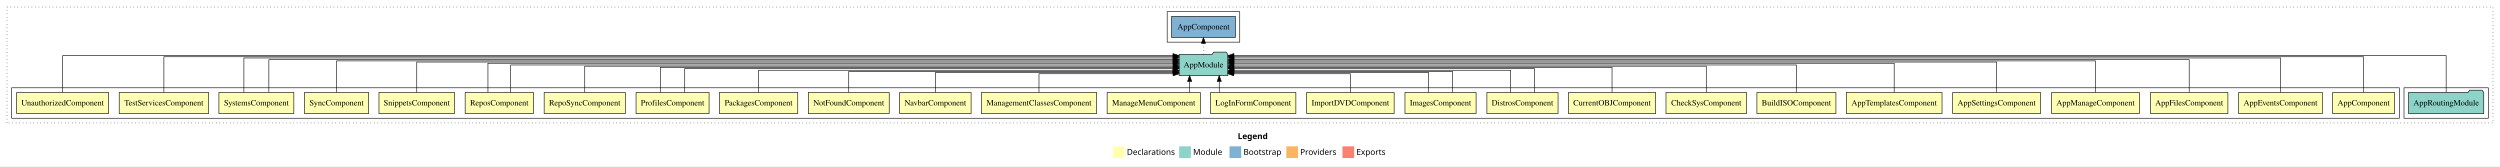
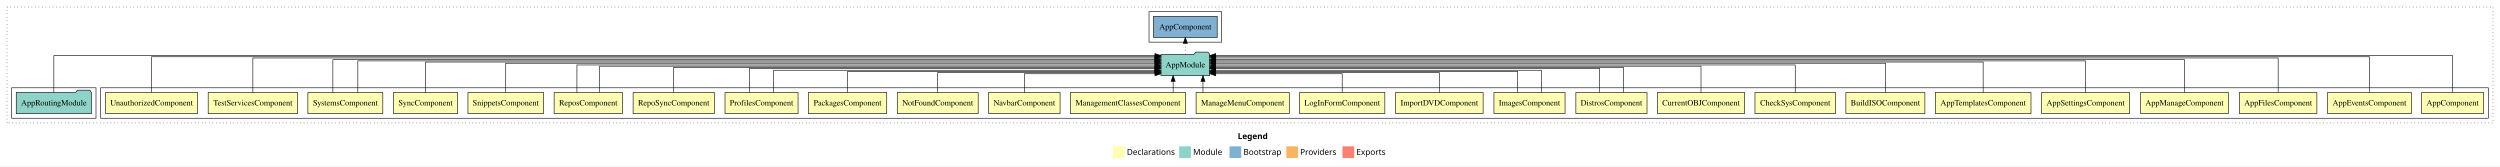
<svg xmlns="http://www.w3.org/2000/svg" width="4271pt" height="284pt" viewBox="0.00 0.00 4271.00 284.00">
  <g id="graph0" class="graph" transform="scale(1 1) rotate(0) translate(4 280)">
    <polygon fill="white" stroke="transparent" points="-4,4 -4,-280 4267,-280 4267,4 -4,4" />
    <text text-anchor="start" x="2110.51" y="-42.4" font-family="sans-serif" font-weight="bold" font-size="14.00">Legend</text>
    <polygon fill="#ffffb3" stroke="transparent" points="1897.5,-10 1897.5,-30 1917.5,-30 1917.5,-10 1897.5,-10" />
    <text text-anchor="start" x="1921.13" y="-15.4" font-family="sans-serif" font-size="14.00">  Declarations</text>
    <polygon fill="#8dd3c7" stroke="transparent" points="2010.5,-10 2010.5,-30 2030.5,-30 2030.5,-10 2010.5,-10" />
    <text text-anchor="start" x="2034.23" y="-15.4" font-family="sans-serif" font-size="14.00">  Module</text>
    <polygon fill="#80b1d3" stroke="transparent" points="2096.5,-10 2096.5,-30 2116.5,-30 2116.5,-10 2096.5,-10" />
    <text text-anchor="start" x="2120.28" y="-15.4" font-family="sans-serif" font-size="14.00">  Bootstrap</text>
    <polygon fill="#fdb462" stroke="transparent" points="2193.5,-10 2193.5,-30 2213.5,-30 2213.5,-10 2193.5,-10" />
    <text text-anchor="start" x="2217.17" y="-15.4" font-family="sans-serif" font-size="14.00">  Providers</text>
    <polygon fill="#fb8072" stroke="transparent" points="2289.5,-10 2289.5,-30 2309.5,-30 2309.5,-10 2289.5,-10" />
    <text text-anchor="start" x="2313.23" y="-15.4" font-family="sans-serif" font-size="14.00">  Exports</text>
    <g id="clust1" class="cluster">
      <polygon fill="none" stroke="black" stroke-dasharray="1,5" points="8,-70 8,-268 4255,-268 4255,-70 8,-70" />
    </g>
+     <g id="clust2" class="cluster">
+       <polygon fill="none" stroke="black" points="168,-78 168,-130 4247,-130 4247,-78 168,-78" />
+     </g>
    <g id="clust29" class="cluster">
-       <polygon fill="none" stroke="black" points="4103,-78 4103,-130 4247,-130 4247,-78 4103,-78" />
+       <polygon fill="none" stroke="black" points="16,-78 16,-130 160,-130 160,-78 16,-78" />
    </g>
    <g id="clust31" class="cluster">
-       <polygon fill="none" stroke="black" points="1990,-208 1990,-260 2114,-260 2114,-208 1990,-208" />
-     </g>
-     <g id="clust2" class="cluster">
-       <polygon fill="none" stroke="black" points="16,-78 16,-130 4095,-130 4095,-78 16,-78" />
+       <polygon fill="none" stroke="black" points="1959,-208 1959,-260 2083,-260 2083,-208 1959,-208" />
    </g>
    <g id="node1" class="node">
-       <polygon fill="#ffffb3" stroke="black" points="4086.94,-122 3981.06,-122 3981.06,-86 4086.94,-86 4086.94,-122" />
-       <text text-anchor="middle" x="4034" y="-99.8" font-family="Times,serif" font-size="14.00">AppComponent</text>
+       <polygon fill="#ffffb3" stroke="black" points="4238.94,-122 4133.06,-122 4133.06,-86 4238.94,-86 4238.94,-122" />
+       <text text-anchor="middle" x="4186" y="-99.8" font-family="Times,serif" font-size="14.00">AppComponent</text>
    </g>
    <g id="node27" class="node">
-       <polygon fill="#8dd3c7" stroke="black" points="2093.66,-187 2090.66,-191 2069.66,-191 2066.66,-187 2010.34,-187 2010.34,-151 2093.66,-151 2093.66,-187" />
-       <text text-anchor="middle" x="2052" y="-164.8" font-family="Times,serif" font-size="14.00">AppModule</text>
+       <polygon fill="#8dd3c7" stroke="black" points="2062.66,-187 2059.66,-191 2038.66,-191 2035.66,-187 1979.34,-187 1979.34,-151 2062.66,-151 2062.66,-187" />
+       <text text-anchor="middle" x="2021" y="-164.8" font-family="Times,serif" font-size="14.00">AppModule</text>
    </g>
    <g id="edge1" class="edge">
-       <path fill="none" stroke="black" d="M4034,-122.32C4034,-145.66 4034,-183 4034,-183 4034,-183 2103.85,-183 2103.85,-183" />
-       <polygon fill="black" stroke="black" points="2103.85,-179.5 2093.85,-183 2103.85,-186.5 2103.85,-179.5" />
+       <path fill="none" stroke="black" d="M4186,-122.38C4186,-146.28 4186,-185 4186,-185 4186,-185 2072.79,-185 2072.79,-185" />
+       <polygon fill="black" stroke="black" points="2072.79,-181.5 2062.79,-185 2072.79,-188.5 2072.79,-181.5" />
    </g>
    <g id="node2" class="node">
-       <polygon fill="#ffffb3" stroke="black" points="3963.54,-122 3820.46,-122 3820.46,-86 3963.54,-86 3963.54,-122" />
-       <text text-anchor="middle" x="3892" y="-99.8" font-family="Times,serif" font-size="14.00">AppEventsComponent</text>
+       <polygon fill="#ffffb3" stroke="black" points="4115.54,-122 3972.46,-122 3972.46,-86 4115.54,-86 4115.54,-122" />
+       <text text-anchor="middle" x="4044" y="-99.8" font-family="Times,serif" font-size="14.00">AppEventsComponent</text>
    </g>
    <g id="edge2" class="edge">
-       <path fill="none" stroke="black" d="M3892,-122.25C3892,-145.02 3892,-181 3892,-181 3892,-181 2103.89,-181 2103.89,-181" />
-       <polygon fill="black" stroke="black" points="2103.89,-177.5 2093.89,-181 2103.89,-184.5 2103.89,-177.5" />
+       <path fill="none" stroke="black" d="M4044,-122.32C4044,-145.66 4044,-183 4044,-183 4044,-183 2072.79,-183 2072.79,-183" />
+       <polygon fill="black" stroke="black" points="2072.79,-179.5 2062.79,-183 2072.79,-186.5 2072.79,-179.5" />
    </g>
    <g id="node3" class="node">
-       <polygon fill="#ffffb3" stroke="black" points="3802.16,-122 3669.84,-122 3669.84,-86 3802.16,-86 3802.16,-122" />
-       <text text-anchor="middle" x="3736" y="-99.8" font-family="Times,serif" font-size="14.00">AppFilesComponent</text>
+       <polygon fill="#ffffb3" stroke="black" points="3954.16,-122 3821.84,-122 3821.84,-86 3954.16,-86 3954.16,-122" />
+       <text text-anchor="middle" x="3888" y="-99.8" font-family="Times,serif" font-size="14.00">AppFilesComponent</text>
    </g>
    <g id="edge3" class="edge">
-       <path fill="none" stroke="black" d="M3736,-122.29C3736,-144.21 3736,-178 3736,-178 3736,-178 2104.05,-178 2104.05,-178" />
-       <polygon fill="black" stroke="black" points="2104.05,-174.5 2094.05,-178 2104.05,-181.5 2104.05,-174.5" />
+       <path fill="none" stroke="black" d="M3888,-122.25C3888,-145.02 3888,-181 3888,-181 3888,-181 2073.06,-181 2073.06,-181" />
+       <polygon fill="black" stroke="black" points="2073.06,-177.5 2063.06,-181 2073.06,-184.5 2073.06,-177.5" />
    </g>
    <g id="node4" class="node">
-       <polygon fill="#ffffb3" stroke="black" points="3651.03,-122 3500.97,-122 3500.97,-86 3651.03,-86 3651.03,-122" />
-       <text text-anchor="middle" x="3576" y="-99.8" font-family="Times,serif" font-size="14.00">AppManageComponent</text>
+       <polygon fill="#ffffb3" stroke="black" points="3803.03,-122 3652.97,-122 3652.97,-86 3803.03,-86 3803.03,-122" />
+       <text text-anchor="middle" x="3728" y="-99.8" font-family="Times,serif" font-size="14.00">AppManageComponent</text>
    </g>
    <g id="edge4" class="edge">
-       <path fill="none" stroke="black" d="M3576,-122.17C3576,-143.5 3576,-176 3576,-176 3576,-176 2103.95,-176 2103.95,-176" />
-       <polygon fill="black" stroke="black" points="2103.95,-172.5 2093.95,-176 2103.95,-179.5 2103.95,-172.5" />
+       <path fill="none" stroke="black" d="M3728,-122.29C3728,-144.21 3728,-178 3728,-178 3728,-178 2072.77,-178 2072.77,-178" />
+       <polygon fill="black" stroke="black" points="2072.77,-174.5 2062.77,-178 2072.77,-181.5 2072.77,-174.5" />
    </g>
    <g id="node5" class="node">
-       <polygon fill="#ffffb3" stroke="black" points="3482.05,-122 3331.95,-122 3331.95,-86 3482.05,-86 3482.05,-122" />
-       <text text-anchor="middle" x="3407" y="-99.8" font-family="Times,serif" font-size="14.00">AppSettingsComponent</text>
+       <polygon fill="#ffffb3" stroke="black" points="3634.05,-122 3483.95,-122 3483.95,-86 3634.05,-86 3634.05,-122" />
+       <text text-anchor="middle" x="3559" y="-99.8" font-family="Times,serif" font-size="14.00">AppSettingsComponent</text>
    </g>
    <g id="edge5" class="edge">
-       <path fill="none" stroke="black" d="M3407,-122.03C3407,-142.77 3407,-174 3407,-174 3407,-174 2103.66,-174 2103.66,-174" />
-       <polygon fill="black" stroke="black" points="2103.66,-170.5 2093.66,-174 2103.66,-177.5 2103.66,-170.5" />
+       <path fill="none" stroke="black" d="M3559,-122.17C3559,-143.5 3559,-176 3559,-176 3559,-176 2072.94,-176 2072.94,-176" />
+       <polygon fill="black" stroke="black" points="2072.94,-172.5 2062.94,-176 2072.94,-179.5 2072.94,-172.5" />
    </g>
    <g id="node6" class="node">
-       <polygon fill="#ffffb3" stroke="black" points="3313.75,-122 3150.25,-122 3150.25,-86 3313.75,-86 3313.75,-122" />
-       <text text-anchor="middle" x="3232" y="-99.8" font-family="Times,serif" font-size="14.00">AppTemplatesComponent</text>
+       <polygon fill="#ffffb3" stroke="black" points="3465.75,-122 3302.25,-122 3302.25,-86 3465.75,-86 3465.75,-122" />
+       <text text-anchor="middle" x="3384" y="-99.8" font-family="Times,serif" font-size="14.00">AppTemplatesComponent</text>
    </g>
    <g id="edge6" class="edge">
-       <path fill="none" stroke="black" d="M3232,-122.22C3232,-142.37 3232,-172 3232,-172 3232,-172 2104,-172 2104,-172" />
-       <polygon fill="black" stroke="black" points="2104,-168.5 2094,-172 2104,-175.5 2104,-168.5" />
+       <path fill="none" stroke="black" d="M3384,-122.03C3384,-142.77 3384,-174 3384,-174 3384,-174 2072.91,-174 2072.91,-174" />
+       <polygon fill="black" stroke="black" points="2072.91,-170.5 2062.91,-174 2072.91,-177.5 2072.91,-170.5" />
    </g>
    <g id="node7" class="node">
-       <polygon fill="#ffffb3" stroke="black" points="3132.5,-122 2997.5,-122 2997.5,-86 3132.5,-86 3132.5,-122" />
-       <text text-anchor="middle" x="3065" y="-99.8" font-family="Times,serif" font-size="14.00">BuildISOComponent</text>
+       <polygon fill="#ffffb3" stroke="black" points="3284.5,-122 3149.5,-122 3149.5,-86 3284.5,-86 3284.5,-122" />
+       <text text-anchor="middle" x="3217" y="-99.8" font-family="Times,serif" font-size="14.00">BuildISOComponent</text>
    </g>
    <g id="edge7" class="edge">
-       <path fill="none" stroke="black" d="M3065,-122.11C3065,-141.34 3065,-169 3065,-169 3065,-169 2103.92,-169 2103.92,-169" />
-       <polygon fill="black" stroke="black" points="2103.92,-165.5 2093.92,-169 2103.92,-172.5 2103.92,-165.5" />
+       <path fill="none" stroke="black" d="M3217,-122.22C3217,-142.37 3217,-172 3217,-172 3217,-172 2072.86,-172 2072.86,-172" />
+       <polygon fill="black" stroke="black" points="2072.87,-168.5 2062.86,-172 2072.86,-175.5 2072.87,-168.5" />
    </g>
    <g id="node8" class="node">
-       <polygon fill="#ffffb3" stroke="black" points="2979.83,-122 2842.17,-122 2842.17,-86 2979.83,-86 2979.83,-122" />
-       <text text-anchor="middle" x="2911" y="-99.8" font-family="Times,serif" font-size="14.00">CheckSysComponent</text>
+       <polygon fill="#ffffb3" stroke="black" points="3131.83,-122 2994.17,-122 2994.17,-86 3131.83,-86 3131.83,-122" />
+       <text text-anchor="middle" x="3063" y="-99.8" font-family="Times,serif" font-size="14.00">CheckSysComponent</text>
    </g>
    <g id="edge8" class="edge">
-       <path fill="none" stroke="black" d="M2911,-122.22C2911,-140.83 2911,-167 2911,-167 2911,-167 2103.72,-167 2103.72,-167" />
-       <polygon fill="black" stroke="black" points="2103.72,-163.5 2093.72,-167 2103.72,-170.5 2103.72,-163.5" />
+       <path fill="none" stroke="black" d="M3063,-122.11C3063,-141.34 3063,-169 3063,-169 3063,-169 2072.81,-169 2072.81,-169" />
+       <polygon fill="black" stroke="black" points="2072.81,-165.5 2062.81,-169 2072.81,-172.5 2072.81,-165.5" />
    </g>
    <g id="node9" class="node">
-       <polygon fill="#ffffb3" stroke="black" points="2824.48,-122 2675.52,-122 2675.52,-86 2824.48,-86 2824.48,-122" />
-       <text text-anchor="middle" x="2750" y="-99.8" font-family="Times,serif" font-size="14.00">CurrentOBJComponent</text>
+       <polygon fill="#ffffb3" stroke="black" points="2976.48,-122 2827.52,-122 2827.52,-86 2976.48,-86 2976.48,-122" />
+       <text text-anchor="middle" x="2902" y="-99.8" font-family="Times,serif" font-size="14.00">CurrentOBJComponent</text>
    </g>
    <g id="edge9" class="edge">
-       <path fill="none" stroke="black" d="M2750,-122.3C2750,-140.27 2750,-165 2750,-165 2750,-165 2103.83,-165 2103.83,-165" />
-       <polygon fill="black" stroke="black" points="2103.83,-161.5 2093.83,-165 2103.83,-168.5 2103.83,-161.5" />
+       <path fill="none" stroke="black" d="M2902,-122.22C2902,-140.83 2902,-167 2902,-167 2902,-167 2072.9,-167 2072.9,-167" />
+       <polygon fill="black" stroke="black" points="2072.9,-163.5 2062.9,-167 2072.9,-170.5 2072.9,-163.5" />
    </g>
    <g id="node10" class="node">
-       <polygon fill="#ffffb3" stroke="black" points="2657.77,-122 2536.23,-122 2536.23,-86 2657.77,-86 2657.77,-122" />
-       <text text-anchor="middle" x="2597" y="-99.8" font-family="Times,serif" font-size="14.00">DistrosComponent</text>
+       <polygon fill="#ffffb3" stroke="black" points="2809.77,-122 2688.23,-122 2688.23,-86 2809.77,-86 2809.77,-122" />
+       <text text-anchor="middle" x="2749" y="-99.8" font-family="Times,serif" font-size="14.00">DistrosComponent</text>
    </g>
    <g id="edge10" class="edge">
-       <path fill="none" stroke="black" d="M2617.3,-122.02C2617.3,-139.37 2617.3,-163 2617.3,-163 2617.3,-163 2104.03,-163 2104.03,-163" />
-       <polygon fill="black" stroke="black" points="2104.03,-159.5 2094.03,-163 2104.03,-166.5 2104.03,-159.5" />
+       <path fill="none" stroke="black" d="M2769.3,-122.3C2769.3,-140.27 2769.3,-165 2769.3,-165 2769.3,-165 2072.84,-165 2072.84,-165" />
+       <polygon fill="black" stroke="black" points="2072.84,-161.5 2062.84,-165 2072.83,-168.5 2072.84,-161.5" />
    </g>
    <g id="edge11" class="edge">
-       <path fill="none" stroke="black" d="M2576.7,-122.03C2576.7,-138.4 2576.7,-160 2576.7,-160 2576.7,-160 2104.05,-160 2104.05,-160" />
-       <polygon fill="black" stroke="black" points="2104.05,-156.5 2094.05,-160 2104.05,-163.5 2104.05,-156.5" />
+       <path fill="none" stroke="black" d="M2728.7,-122.02C2728.7,-139.37 2728.7,-163 2728.7,-163 2728.7,-163 2072.89,-163 2072.89,-163" />
+       <polygon fill="black" stroke="black" points="2072.89,-159.5 2062.89,-163 2072.89,-166.5 2072.89,-159.5" />
    </g>
    <g id="node11" class="node">
-       <polygon fill="#ffffb3" stroke="black" points="2517.76,-122 2396.24,-122 2396.24,-86 2517.76,-86 2517.76,-122" />
-       <text text-anchor="middle" x="2457" y="-99.8" font-family="Times,serif" font-size="14.00">ImagesComponent</text>
+       <polygon fill="#ffffb3" stroke="black" points="2669.76,-122 2548.24,-122 2548.24,-86 2669.76,-86 2669.76,-122" />
+       <text text-anchor="middle" x="2609" y="-99.8" font-family="Times,serif" font-size="14.00">ImagesComponent</text>
    </g>
    <g id="edge12" class="edge">
-       <path fill="none" stroke="black" d="M2436.71,-122.19C2436.71,-137.18 2436.71,-156 2436.71,-156 2436.71,-156 2103.9,-156 2103.9,-156" />
-       <polygon fill="black" stroke="black" points="2103.9,-152.5 2093.9,-156 2103.9,-159.5 2103.9,-152.5" />
+       <path fill="none" stroke="black" d="M2629.29,-122.03C2629.29,-138.4 2629.29,-160 2629.29,-160 2629.29,-160 2072.81,-160 2072.81,-160" />
+       <polygon fill="black" stroke="black" points="2072.81,-156.5 2062.81,-160 2072.81,-163.5 2072.81,-156.5" />
    </g>
    <g id="edge13" class="edge">
-       <path fill="none" stroke="black" d="M2477.29,-122.28C2477.29,-137.95 2477.29,-158 2477.29,-158 2477.29,-158 2103.94,-158 2103.94,-158" />
-       <polygon fill="black" stroke="black" points="2103.94,-154.5 2093.94,-158 2103.94,-161.5 2103.94,-154.5" />
+       <path fill="none" stroke="black" d="M2588.71,-122.28C2588.71,-137.95 2588.71,-158 2588.71,-158 2588.71,-158 2072.74,-158 2072.74,-158" />
+       <polygon fill="black" stroke="black" points="2072.74,-154.5 2062.74,-158 2072.74,-161.5 2072.74,-154.5" />
    </g>
    <g id="node12" class="node">
-       <polygon fill="#ffffb3" stroke="black" points="2377.75,-122 2228.25,-122 2228.25,-86 2377.75,-86 2377.75,-122" />
-       <text text-anchor="middle" x="2303" y="-99.8" font-family="Times,serif" font-size="14.00">ImportDVDComponent</text>
+       <polygon fill="#ffffb3" stroke="black" points="2529.75,-122 2380.25,-122 2380.25,-86 2529.75,-86 2529.75,-122" />
+       <text text-anchor="middle" x="2455" y="-99.8" font-family="Times,serif" font-size="14.00">ImportDVDComponent</text>
    </g>
    <g id="edge14" class="edge">
-       <path fill="none" stroke="black" d="M2303,-122.05C2303,-136.37 2303,-154 2303,-154 2303,-154 2103.73,-154 2103.73,-154" />
-       <polygon fill="black" stroke="black" points="2103.73,-150.5 2093.73,-154 2103.73,-157.5 2103.73,-150.5" />
+       <path fill="none" stroke="black" d="M2455,-122.19C2455,-137.18 2455,-156 2455,-156 2455,-156 2073.01,-156 2073.01,-156" />
+       <polygon fill="black" stroke="black" points="2073.01,-152.5 2063.01,-156 2073.01,-159.5 2073.01,-152.5" />
    </g>
    <g id="node13" class="node">
-       <polygon fill="#ffffb3" stroke="black" points="2209.88,-122 2064.12,-122 2064.12,-86 2209.88,-86 2209.88,-122" />
-       <text text-anchor="middle" x="2137" y="-99.8" font-family="Times,serif" font-size="14.00">LogInFormComponent</text>
+       <polygon fill="#ffffb3" stroke="black" points="2361.88,-122 2216.12,-122 2216.12,-86 2361.88,-86 2361.88,-122" />
+       <text text-anchor="middle" x="2289" y="-99.8" font-family="Times,serif" font-size="14.00">LogInFormComponent</text>
    </g>
    <g id="edge15" class="edge">
-       <path fill="none" stroke="black" d="M2078.94,-122.11C2078.94,-122.11 2078.94,-140.99 2078.94,-140.99" />
-       <polygon fill="black" stroke="black" points="2075.44,-140.99 2078.94,-150.99 2082.44,-140.99 2075.44,-140.99" />
+       <path fill="none" stroke="black" d="M2289,-122.05C2289,-136.37 2289,-154 2289,-154 2289,-154 2072.88,-154 2072.88,-154" />
+       <polygon fill="black" stroke="black" points="2072.88,-150.5 2062.88,-154 2072.87,-157.5 2072.88,-150.5" />
    </g>
    <g id="node14" class="node">
-       <polygon fill="#ffffb3" stroke="black" points="2046.58,-122 1887.42,-122 1887.42,-86 2046.58,-86 2046.58,-122" />
-       <text text-anchor="middle" x="1967" y="-99.8" font-family="Times,serif" font-size="14.00">ManageMenuComponent</text>
+       <polygon fill="#ffffb3" stroke="black" points="2198.58,-122 2039.42,-122 2039.42,-86 2198.58,-86 2198.58,-122" />
+       <text text-anchor="middle" x="2119" y="-99.8" font-family="Times,serif" font-size="14.00">ManageMenuComponent</text>
    </g>
    <g id="edge16" class="edge">
-       <path fill="none" stroke="black" d="M2028.36,-122.11C2028.36,-122.11 2028.36,-140.99 2028.36,-140.99" />
-       <polygon fill="black" stroke="black" points="2024.86,-140.99 2028.36,-150.99 2031.86,-140.99 2024.86,-140.99" />
+       <path fill="none" stroke="black" d="M2051.14,-122.11C2051.14,-122.11 2051.14,-140.99 2051.14,-140.99" />
+       <polygon fill="black" stroke="black" points="2047.64,-140.99 2051.14,-150.99 2054.64,-140.99 2047.64,-140.99" />
    </g>
    <g id="node15" class="node">
-       <polygon fill="#ffffb3" stroke="black" points="1869.41,-122 1672.59,-122 1672.59,-86 1869.41,-86 1869.41,-122" />
-       <text text-anchor="middle" x="1771" y="-99.8" font-family="Times,serif" font-size="14.00">ManagementClassesComponent</text>
+       <polygon fill="#ffffb3" stroke="black" points="2021.41,-122 1824.59,-122 1824.59,-86 2021.41,-86 2021.41,-122" />
+       <text text-anchor="middle" x="1923" y="-99.8" font-family="Times,serif" font-size="14.00">ManagementClassesComponent</text>
    </g>
    <g id="edge17" class="edge">
-       <path fill="none" stroke="black" d="M1771,-122.05C1771,-136.37 1771,-154 1771,-154 1771,-154 2000.23,-154 2000.23,-154" />
-       <polygon fill="black" stroke="black" points="2000.23,-157.5 2010.23,-154 2000.23,-150.5 2000.23,-157.5" />
+       <path fill="none" stroke="black" d="M2000.19,-122.11C2000.19,-122.11 2000.19,-140.99 2000.19,-140.99" />
+       <polygon fill="black" stroke="black" points="1996.69,-140.99 2000.19,-150.99 2003.69,-140.99 1996.69,-140.99" />
    </g>
    <g id="node16" class="node">
-       <polygon fill="#ffffb3" stroke="black" points="1655.03,-122 1532.97,-122 1532.97,-86 1655.03,-86 1655.03,-122" />
-       <text text-anchor="middle" x="1594" y="-99.8" font-family="Times,serif" font-size="14.00">NavbarComponent</text>
+       <polygon fill="#ffffb3" stroke="black" points="1807.03,-122 1684.97,-122 1684.97,-86 1807.03,-86 1807.03,-122" />
+       <text text-anchor="middle" x="1746" y="-99.8" font-family="Times,serif" font-size="14.00">NavbarComponent</text>
    </g>
    <g id="edge18" class="edge">
-       <path fill="none" stroke="black" d="M1594,-122.19C1594,-137.18 1594,-156 1594,-156 1594,-156 2000.14,-156 2000.14,-156" />
-       <polygon fill="black" stroke="black" points="2000.14,-159.5 2010.14,-156 2000.14,-152.5 2000.14,-159.5" />
+       <path fill="none" stroke="black" d="M1746,-122.05C1746,-136.37 1746,-154 1746,-154 1746,-154 1969.23,-154 1969.23,-154" />
+       <polygon fill="black" stroke="black" points="1969.23,-157.5 1979.23,-154 1969.23,-150.5 1969.23,-157.5" />
    </g>
    <g id="node17" class="node">
-       <polygon fill="#ffffb3" stroke="black" points="1515.11,-122 1376.89,-122 1376.89,-86 1515.11,-86 1515.11,-122" />
-       <text text-anchor="middle" x="1446" y="-99.8" font-family="Times,serif" font-size="14.00">NotFoundComponent</text>
+       <polygon fill="#ffffb3" stroke="black" points="1667.11,-122 1528.89,-122 1528.89,-86 1667.11,-86 1667.11,-122" />
+       <text text-anchor="middle" x="1598" y="-99.8" font-family="Times,serif" font-size="14.00">NotFoundComponent</text>
    </g>
    <g id="edge19" class="edge">
-       <path fill="none" stroke="black" d="M1446,-122.28C1446,-137.95 1446,-158 1446,-158 1446,-158 1999.87,-158 1999.87,-158" />
-       <polygon fill="black" stroke="black" points="1999.87,-161.5 2009.87,-158 1999.87,-154.5 1999.87,-161.5" />
+       <path fill="none" stroke="black" d="M1598,-122.19C1598,-137.18 1598,-156 1598,-156 1598,-156 1969.28,-156 1969.28,-156" />
+       <polygon fill="black" stroke="black" points="1969.28,-159.5 1979.28,-156 1969.28,-152.5 1969.28,-159.5" />
    </g>
    <g id="node18" class="node">
-       <polygon fill="#ffffb3" stroke="black" points="1358.92,-122 1225.08,-122 1225.08,-86 1358.92,-86 1358.92,-122" />
-       <text text-anchor="middle" x="1292" y="-99.8" font-family="Times,serif" font-size="14.00">PackagesComponent</text>
+       <polygon fill="#ffffb3" stroke="black" points="1510.92,-122 1377.08,-122 1377.08,-86 1510.92,-86 1510.92,-122" />
+       <text text-anchor="middle" x="1444" y="-99.8" font-family="Times,serif" font-size="14.00">PackagesComponent</text>
    </g>
    <g id="edge20" class="edge">
-       <path fill="none" stroke="black" d="M1292,-122.03C1292,-138.4 1292,-160 1292,-160 1292,-160 2000.33,-160 2000.33,-160" />
-       <polygon fill="black" stroke="black" points="2000.33,-163.5 2010.33,-160 2000.33,-156.5 2000.33,-163.5" />
+       <path fill="none" stroke="black" d="M1444,-122.28C1444,-137.95 1444,-158 1444,-158 1444,-158 1969.04,-158 1969.04,-158" />
+       <polygon fill="black" stroke="black" points="1969.04,-161.5 1979.04,-158 1969.04,-154.5 1969.04,-161.5" />
    </g>
    <g id="node19" class="node">
-       <polygon fill="#ffffb3" stroke="black" points="1207.38,-122 1082.62,-122 1082.62,-86 1207.38,-86 1207.38,-122" />
-       <text text-anchor="middle" x="1145" y="-99.8" font-family="Times,serif" font-size="14.00">ProfilesComponent</text>
+       <polygon fill="#ffffb3" stroke="black" points="1359.38,-122 1234.62,-122 1234.62,-86 1359.38,-86 1359.38,-122" />
+       <text text-anchor="middle" x="1297" y="-99.8" font-family="Times,serif" font-size="14.00">ProfilesComponent</text>
    </g>
    <g id="edge21" class="edge">
-       <path fill="none" stroke="black" d="M1165.81,-122.02C1165.81,-139.37 1165.81,-163 1165.81,-163 1165.81,-163 2000.15,-163 2000.15,-163" />
-       <polygon fill="black" stroke="black" points="2000.15,-166.5 2010.15,-163 2000.15,-159.5 2000.15,-166.5" />
+       <path fill="none" stroke="black" d="M1317.81,-122.03C1317.81,-138.4 1317.81,-160 1317.81,-160 1317.81,-160 1969.12,-160 1969.12,-160" />
+       <polygon fill="black" stroke="black" points="1969.12,-163.5 1979.12,-160 1969.12,-156.5 1969.12,-163.5" />
    </g>
    <g id="edge22" class="edge">
-       <path fill="none" stroke="black" d="M1124.19,-122.3C1124.19,-140.27 1124.19,-165 1124.19,-165 1124.19,-165 2000.33,-165 2000.33,-165" />
-       <polygon fill="black" stroke="black" points="2000.33,-168.5 2010.33,-165 2000.33,-161.5 2000.33,-168.5" />
+       <path fill="none" stroke="black" d="M1276.19,-122.02C1276.19,-139.37 1276.19,-163 1276.19,-163 1276.19,-163 1969.09,-163 1969.09,-163" />
+       <polygon fill="black" stroke="black" points="1969.09,-166.5 1979.09,-163 1969.09,-159.5 1969.09,-166.5" />
    </g>
    <g id="node20" class="node">
-       <polygon fill="#ffffb3" stroke="black" points="1064.38,-122 925.62,-122 925.62,-86 1064.38,-86 1064.38,-122" />
-       <text text-anchor="middle" x="995" y="-99.8" font-family="Times,serif" font-size="14.00">RepoSyncComponent</text>
+       <polygon fill="#ffffb3" stroke="black" points="1216.38,-122 1077.62,-122 1077.62,-86 1216.38,-86 1216.38,-122" />
+       <text text-anchor="middle" x="1147" y="-99.8" font-family="Times,serif" font-size="14.00">RepoSyncComponent</text>
    </g>
    <g id="edge23" class="edge">
-       <path fill="none" stroke="black" d="M995,-122.22C995,-140.83 995,-167 995,-167 995,-167 2000.24,-167 2000.24,-167" />
-       <polygon fill="black" stroke="black" points="2000.24,-170.5 2010.24,-167 2000.24,-163.5 2000.24,-170.5" />
+       <path fill="none" stroke="black" d="M1147,-122.3C1147,-140.27 1147,-165 1147,-165 1147,-165 1969.14,-165 1969.14,-165" />
+       <polygon fill="black" stroke="black" points="1969.14,-168.5 1979.14,-165 1969.14,-161.5 1969.14,-168.5" />
    </g>
    <g id="node21" class="node">
-       <polygon fill="#ffffb3" stroke="black" points="907.33,-122 790.67,-122 790.67,-86 907.33,-86 907.33,-122" />
-       <text text-anchor="middle" x="849" y="-99.8" font-family="Times,serif" font-size="14.00">ReposComponent</text>
+       <polygon fill="#ffffb3" stroke="black" points="1059.33,-122 942.67,-122 942.67,-86 1059.33,-86 1059.33,-122" />
+       <text text-anchor="middle" x="1001" y="-99.8" font-family="Times,serif" font-size="14.00">ReposComponent</text>
    </g>
    <g id="edge24" class="edge">
-       <path fill="none" stroke="black" d="M829.61,-122.22C829.61,-142.37 829.61,-172 829.61,-172 829.61,-172 2000.28,-172 2000.28,-172" />
-       <polygon fill="black" stroke="black" points="2000.28,-175.5 2010.28,-172 2000.28,-168.5 2000.28,-175.5" />
+       <path fill="none" stroke="black" d="M1020.39,-122.22C1020.39,-140.83 1020.39,-167 1020.39,-167 1020.39,-167 1969.28,-167 1969.28,-167" />
+       <polygon fill="black" stroke="black" points="1969.28,-170.5 1979.28,-167 1969.28,-163.5 1969.28,-170.5" />
    </g>
    <g id="edge25" class="edge">
-       <path fill="none" stroke="black" d="M868.39,-122.11C868.39,-141.34 868.39,-169 868.39,-169 868.39,-169 2000.22,-169 2000.22,-169" />
-       <polygon fill="black" stroke="black" points="2000.22,-172.5 2010.22,-169 2000.22,-165.5 2000.22,-172.5" />
+       <path fill="none" stroke="black" d="M981.61,-122.11C981.61,-141.34 981.61,-169 981.61,-169 981.61,-169 1969.29,-169 1969.29,-169" />
+       <polygon fill="black" stroke="black" points="1969.29,-172.5 1979.29,-169 1969.29,-165.5 1969.29,-172.5" />
    </g>
    <g id="node22" class="node">
-       <polygon fill="#ffffb3" stroke="black" points="772.56,-122 643.44,-122 643.44,-86 772.56,-86 772.56,-122" />
-       <text text-anchor="middle" x="708" y="-99.8" font-family="Times,serif" font-size="14.00">SnippetsComponent</text>
+       <polygon fill="#ffffb3" stroke="black" points="924.56,-122 795.44,-122 795.44,-86 924.56,-86 924.56,-122" />
+       <text text-anchor="middle" x="860" y="-99.8" font-family="Times,serif" font-size="14.00">SnippetsComponent</text>
    </g>
    <g id="edge26" class="edge">
-       <path fill="none" stroke="black" d="M708,-122.03C708,-142.77 708,-174 708,-174 708,-174 2000.3,-174 2000.3,-174" />
-       <polygon fill="black" stroke="black" points="2000.3,-177.5 2010.3,-174 2000.3,-170.5 2000.3,-177.5" />
+       <path fill="none" stroke="black" d="M860,-122.22C860,-142.37 860,-172 860,-172 860,-172 1969.34,-172 1969.34,-172" />
+       <polygon fill="black" stroke="black" points="1969.34,-175.5 1979.34,-172 1969.34,-168.5 1969.34,-175.5" />
    </g>
    <g id="node23" class="node">
-       <polygon fill="#ffffb3" stroke="black" points="625.83,-122 516.17,-122 516.17,-86 625.83,-86 625.83,-122" />
-       <text text-anchor="middle" x="571" y="-99.8" font-family="Times,serif" font-size="14.00">SyncComponent</text>
+       <polygon fill="#ffffb3" stroke="black" points="777.83,-122 668.17,-122 668.17,-86 777.83,-86 777.83,-122" />
+       <text text-anchor="middle" x="723" y="-99.8" font-family="Times,serif" font-size="14.00">SyncComponent</text>
    </g>
    <g id="edge27" class="edge">
-       <path fill="none" stroke="black" d="M571,-122.17C571,-143.5 571,-176 571,-176 571,-176 2000.06,-176 2000.06,-176" />
-       <polygon fill="black" stroke="black" points="2000.06,-179.5 2010.06,-176 2000.06,-172.5 2000.06,-179.5" />
+       <path fill="none" stroke="black" d="M723,-122.03C723,-142.77 723,-174 723,-174 723,-174 1969.28,-174 1969.28,-174" />
+       <polygon fill="black" stroke="black" points="1969.28,-177.5 1979.28,-174 1969.28,-170.5 1969.28,-177.5" />
    </g>
    <g id="node24" class="node">
-       <polygon fill="#ffffb3" stroke="black" points="498,-122 370,-122 370,-86 498,-86 498,-122" />
-       <text text-anchor="middle" x="434" y="-99.8" font-family="Times,serif" font-size="14.00">SystemsComponent</text>
+       <polygon fill="#ffffb3" stroke="black" points="650,-122 522,-122 522,-86 650,-86 650,-122" />
+       <text text-anchor="middle" x="586" y="-99.8" font-family="Times,serif" font-size="14.00">SystemsComponent</text>
    </g>
    <g id="edge28" class="edge">
-       <path fill="none" stroke="black" d="M455.33,-122.29C455.33,-144.21 455.33,-178 455.33,-178 455.33,-178 2000.11,-178 2000.11,-178" />
-       <polygon fill="black" stroke="black" points="2000.11,-181.5 2010.11,-178 2000.11,-174.5 2000.11,-181.5" />
+       <path fill="none" stroke="black" d="M607.33,-122.17C607.33,-143.5 607.33,-176 607.33,-176 607.33,-176 1969.08,-176 1969.08,-176" />
+       <polygon fill="black" stroke="black" points="1969.08,-179.5 1979.08,-176 1969.08,-172.5 1969.08,-179.5" />
    </g>
    <g id="edge29" class="edge">
-       <path fill="none" stroke="black" d="M412.67,-122.25C412.67,-145.02 412.67,-181 412.67,-181 412.67,-181 2000.24,-181 2000.24,-181" />
-       <polygon fill="black" stroke="black" points="2000.24,-184.5 2010.24,-181 2000.24,-177.5 2000.24,-184.5" />
+       <path fill="none" stroke="black" d="M564.67,-122.29C564.67,-144.21 564.67,-178 564.67,-178 564.67,-178 1968.99,-178 1968.99,-178" />
+       <polygon fill="black" stroke="black" points="1968.99,-181.5 1978.99,-178 1968.99,-174.5 1968.99,-181.5" />
    </g>
    <g id="node25" class="node">
-       <polygon fill="#ffffb3" stroke="black" points="352.36,-122 199.64,-122 199.64,-86 352.36,-86 352.36,-122" />
-       <text text-anchor="middle" x="276" y="-99.8" font-family="Times,serif" font-size="14.00">TestServicesComponent</text>
+       <polygon fill="#ffffb3" stroke="black" points="504.36,-122 351.64,-122 351.64,-86 504.36,-86 504.36,-122" />
+       <text text-anchor="middle" x="428" y="-99.8" font-family="Times,serif" font-size="14.00">TestServicesComponent</text>
    </g>
    <g id="edge30" class="edge">
-       <path fill="none" stroke="black" d="M276,-122.32C276,-145.66 276,-183 276,-183 276,-183 2000.28,-183 2000.28,-183" />
-       <polygon fill="black" stroke="black" points="2000.28,-186.5 2010.28,-183 2000.28,-179.5 2000.28,-186.5" />
+       <path fill="none" stroke="black" d="M428,-122.25C428,-145.02 428,-181 428,-181 428,-181 1969.21,-181 1969.21,-181" />
+       <polygon fill="black" stroke="black" points="1969.21,-184.5 1979.21,-181 1969.21,-177.5 1969.21,-184.5" />
    </g>
    <g id="node26" class="node">
-       <polygon fill="#ffffb3" stroke="black" points="181.53,-122 24.47,-122 24.47,-86 181.53,-86 181.53,-122" />
-       <text text-anchor="middle" x="103" y="-99.8" font-family="Times,serif" font-size="14.00">UnauthorizedComponent</text>
+       <polygon fill="#ffffb3" stroke="black" points="333.53,-122 176.47,-122 176.47,-86 333.53,-86 333.53,-122" />
+       <text text-anchor="middle" x="255" y="-99.8" font-family="Times,serif" font-size="14.00">UnauthorizedComponent</text>
    </g>
    <g id="edge31" class="edge">
-       <path fill="none" stroke="black" d="M103,-122.38C103,-146.28 103,-185 103,-185 103,-185 1999.94,-185 1999.94,-185" />
-       <polygon fill="black" stroke="black" points="1999.94,-188.5 2009.94,-185 1999.94,-181.5 1999.94,-188.5" />
+       <path fill="none" stroke="black" d="M255,-122.32C255,-145.66 255,-183 255,-183 255,-183 1969.09,-183 1969.09,-183" />
+       <polygon fill="black" stroke="black" points="1969.09,-186.5 1979.09,-183 1969.09,-179.5 1969.09,-186.5" />
    </g>
    <g id="node29" class="node">
-       <polygon fill="#80b1d3" stroke="black" points="2106.44,-252 1997.56,-252 1997.56,-216 2106.44,-216 2106.44,-252" />
-       <text text-anchor="middle" x="2052" y="-229.8" font-family="Times,serif" font-size="14.00">AppComponent </text>
+       <polygon fill="#80b1d3" stroke="black" points="2075.44,-252 1966.56,-252 1966.56,-216 2075.44,-216 2075.44,-252" />
+       <text text-anchor="middle" x="2021" y="-229.8" font-family="Times,serif" font-size="14.00">AppComponent </text>
    </g>
    <g id="edge33" class="edge">
-       <path fill="none" stroke="black" stroke-dasharray="1,5" d="M2052,-187.11C2052,-187.11 2052,-205.99 2052,-205.99" />
-       <polygon fill="black" stroke="black" points="2048.5,-205.99 2052,-215.99 2055.5,-205.99 2048.5,-205.99" />
+       <path fill="none" stroke="black" stroke-dasharray="1,5" d="M2021,-187.11C2021,-187.11 2021,-205.99 2021,-205.99" />
+       <polygon fill="black" stroke="black" points="2017.5,-205.99 2021,-215.99 2024.5,-205.99 2017.5,-205.99" />
    </g>
    <g id="node28" class="node">
-       <polygon fill="#8dd3c7" stroke="black" points="4239.27,-122 4236.27,-126 4215.27,-126 4212.27,-122 4110.73,-122 4110.73,-86 4239.27,-86 4239.27,-122" />
-       <text text-anchor="middle" x="4175" y="-99.8" font-family="Times,serif" font-size="14.00">AppRoutingModule</text>
+       <polygon fill="#8dd3c7" stroke="black" points="152.27,-122 149.27,-126 128.27,-126 125.27,-122 23.73,-122 23.73,-86 152.27,-86 152.27,-122" />
+       <text text-anchor="middle" x="88" y="-99.8" font-family="Times,serif" font-size="14.00">AppRoutingModule</text>
    </g>
    <g id="edge32" class="edge">
-       <path fill="none" stroke="black" d="M4175,-122.38C4175,-146.28 4175,-185 4175,-185 4175,-185 2103.93,-185 2103.93,-185" />
-       <polygon fill="black" stroke="black" points="2103.93,-181.5 2093.93,-185 2103.93,-188.5 2103.93,-181.5" />
+       <path fill="none" stroke="black" d="M88,-122.38C88,-146.28 88,-185 88,-185 88,-185 1969.28,-185 1969.28,-185" />
+       <polygon fill="black" stroke="black" points="1969.28,-188.5 1979.28,-185 1969.28,-181.5 1969.28,-188.5" />
    </g>
  </g>
</svg>
